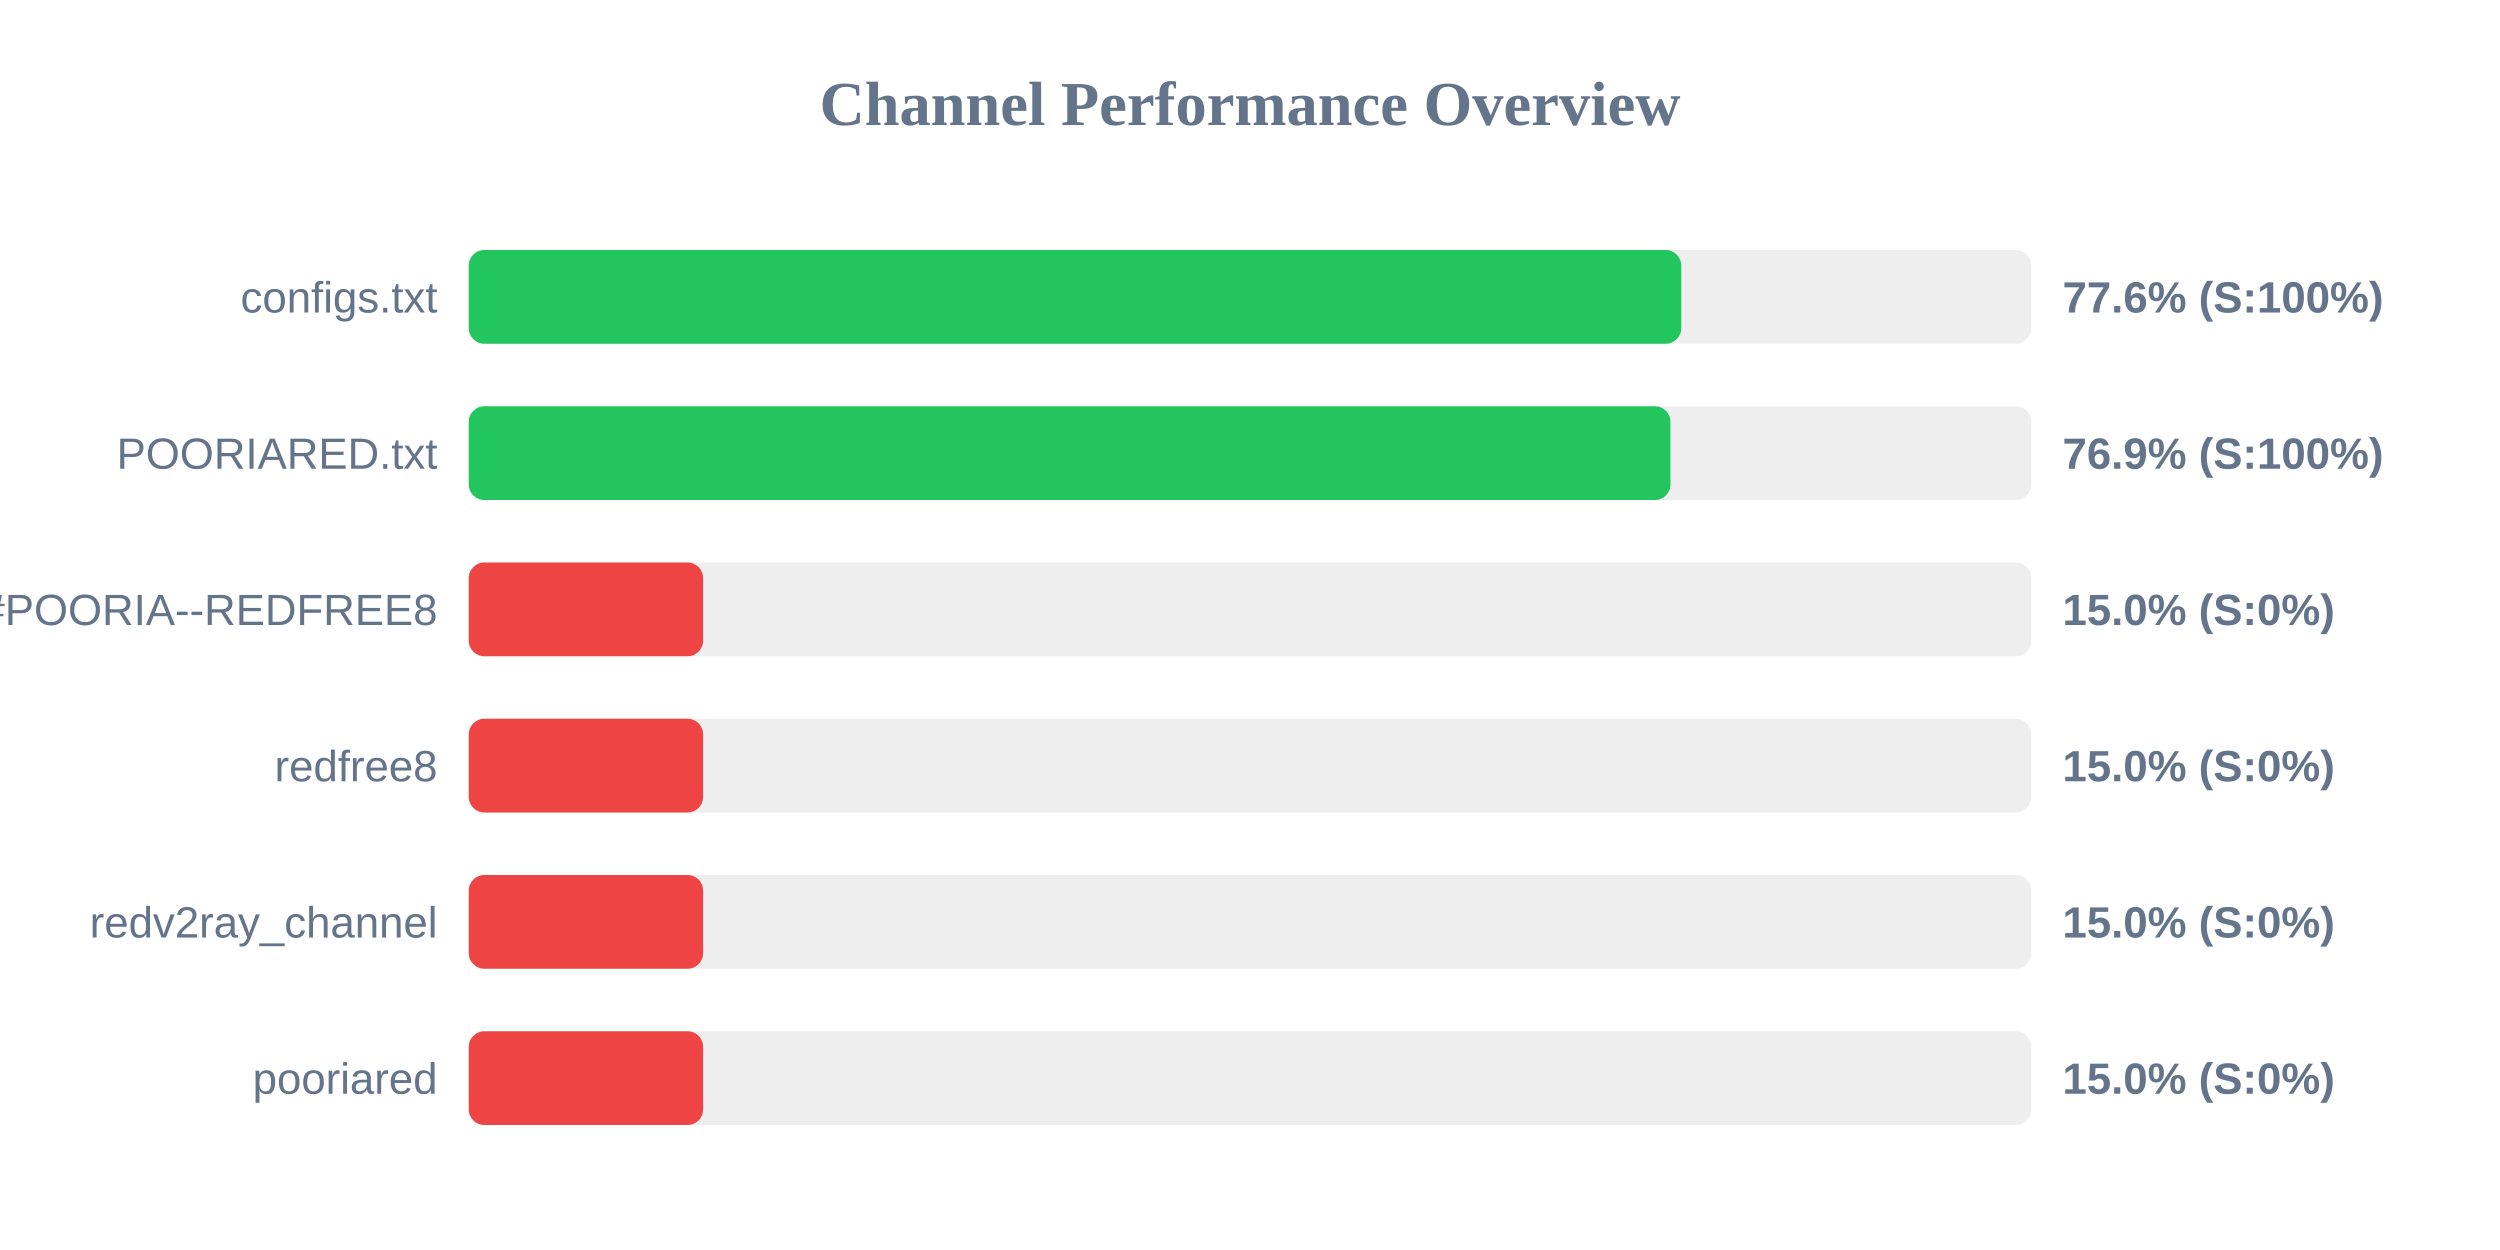
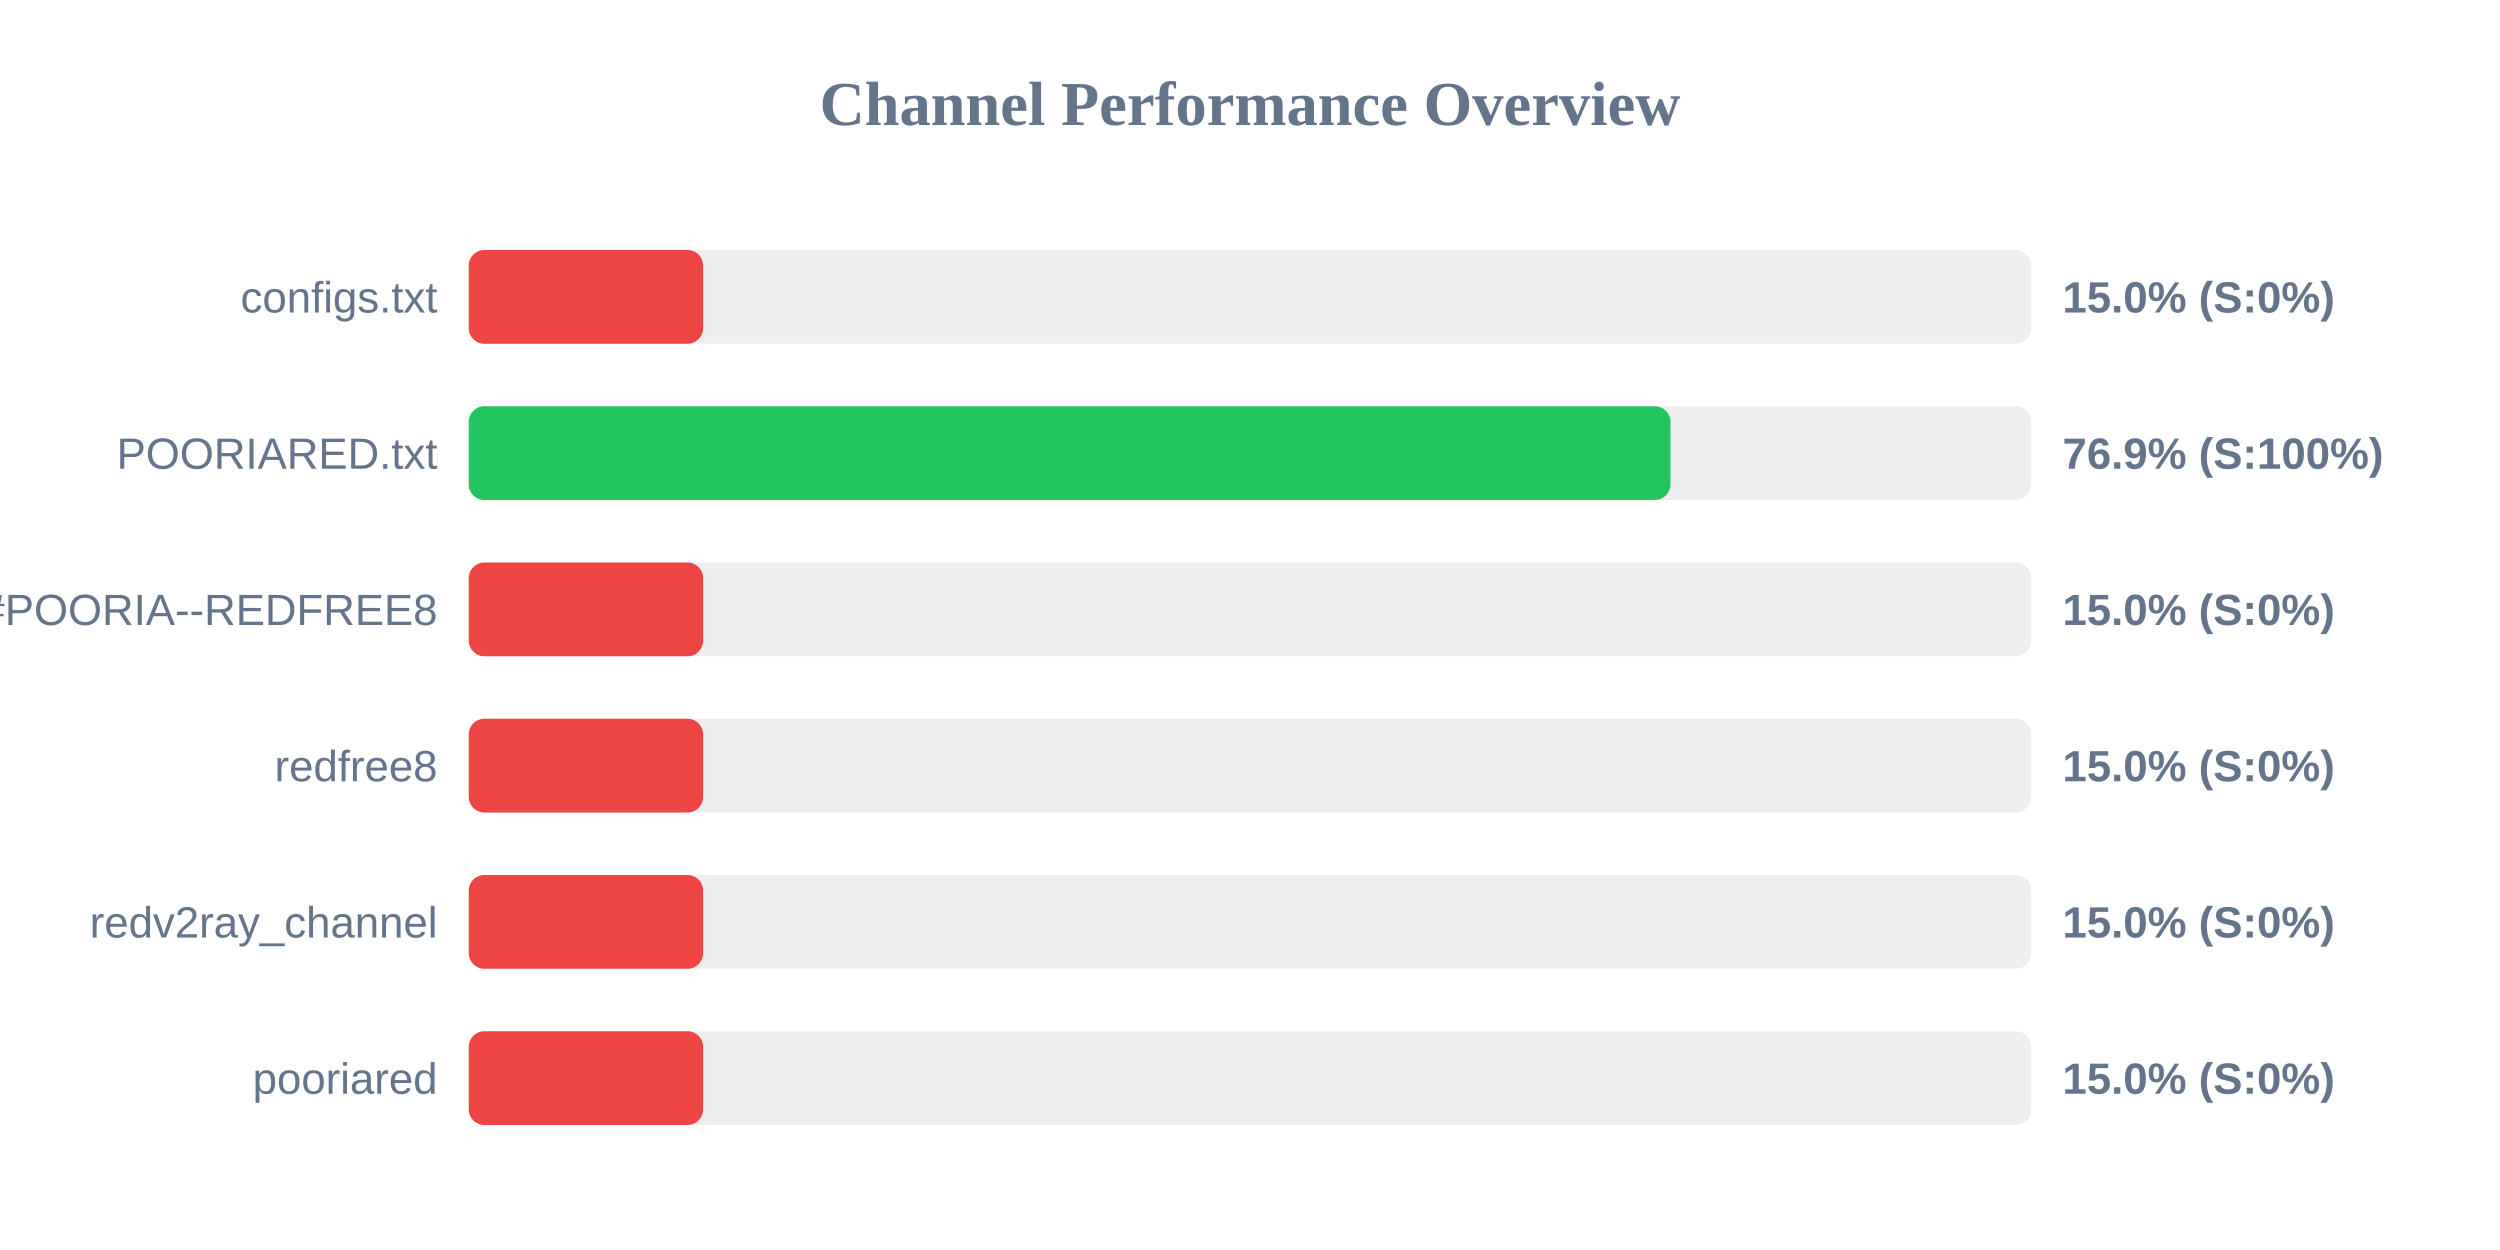
<svg xmlns="http://www.w3.org/2000/svg" width="800" height="400" version="1.1">
  <style>
        .row { font: 14px Arial; fill: #64748b; }
        .score { font: bold 14px Arial; fill: #64748b; }
    </style>
  <text x="400" y="40" text-anchor="middle" font-size="20px" font-weight="bold" fill="#64748b">Channel Performance Overview</text>
  <rect x="150" y="80" width="500" height="30" fill="#eee" rx="5" />
-   <rect x="150" y="80" width="388.0" height="30" fill="#22c55e" rx="5" />
+   <rect x="150" y="80" width="75.0" height="30" fill="#ef4444" rx="5" />
  <text x="140" y="100" text-anchor="end" class="row">configs.txt</text>
-   <text x="660" y="100" text-anchor="start" class="score">77.6% (S:100%)</text>
+   <text x="660" y="100" text-anchor="start" class="score">15.0% (S:0%)</text>
  <rect x="150" y="130" width="500" height="30" fill="#eee" rx="5" />
  <rect x="150" y="130" width="384.55" height="30" fill="#22c55e" rx="5" />
  <text x="140" y="150" text-anchor="end" class="row">POORIARED.txt</text>
  <text x="660" y="150" text-anchor="start" class="score">76.9% (S:100%)</text>
  <rect x="150" y="180" width="500" height="30" fill="#eee" rx="5" />
  <rect x="150" y="180" width="75.0" height="30" fill="#ef4444" rx="5" />
  <text x="140" y="200" text-anchor="end" class="row">POORIA--REDFREE8.txt#POORIA--REDFREE8</text>
  <text x="660" y="200" text-anchor="start" class="score">15.0% (S:0%)</text>
  <rect x="150" y="230" width="500" height="30" fill="#eee" rx="5" />
  <rect x="150" y="230" width="75.0" height="30" fill="#ef4444" rx="5" />
  <text x="140" y="250" text-anchor="end" class="row">redfree8</text>
  <text x="660" y="250" text-anchor="start" class="score">15.0% (S:0%)</text>
  <rect x="150" y="280" width="500" height="30" fill="#eee" rx="5" />
  <rect x="150" y="280" width="75.0" height="30" fill="#ef4444" rx="5" />
  <text x="140" y="300" text-anchor="end" class="row">redv2ray_channel</text>
  <text x="660" y="300" text-anchor="start" class="score">15.0% (S:0%)</text>
  <rect x="150" y="330" width="500" height="30" fill="#eee" rx="5" />
  <rect x="150" y="330" width="75.0" height="30" fill="#ef4444" rx="5" />
  <text x="140" y="350" text-anchor="end" class="row">pooriared</text>
  <text x="660" y="350" text-anchor="start" class="score">15.0% (S:0%)</text>
</svg>
